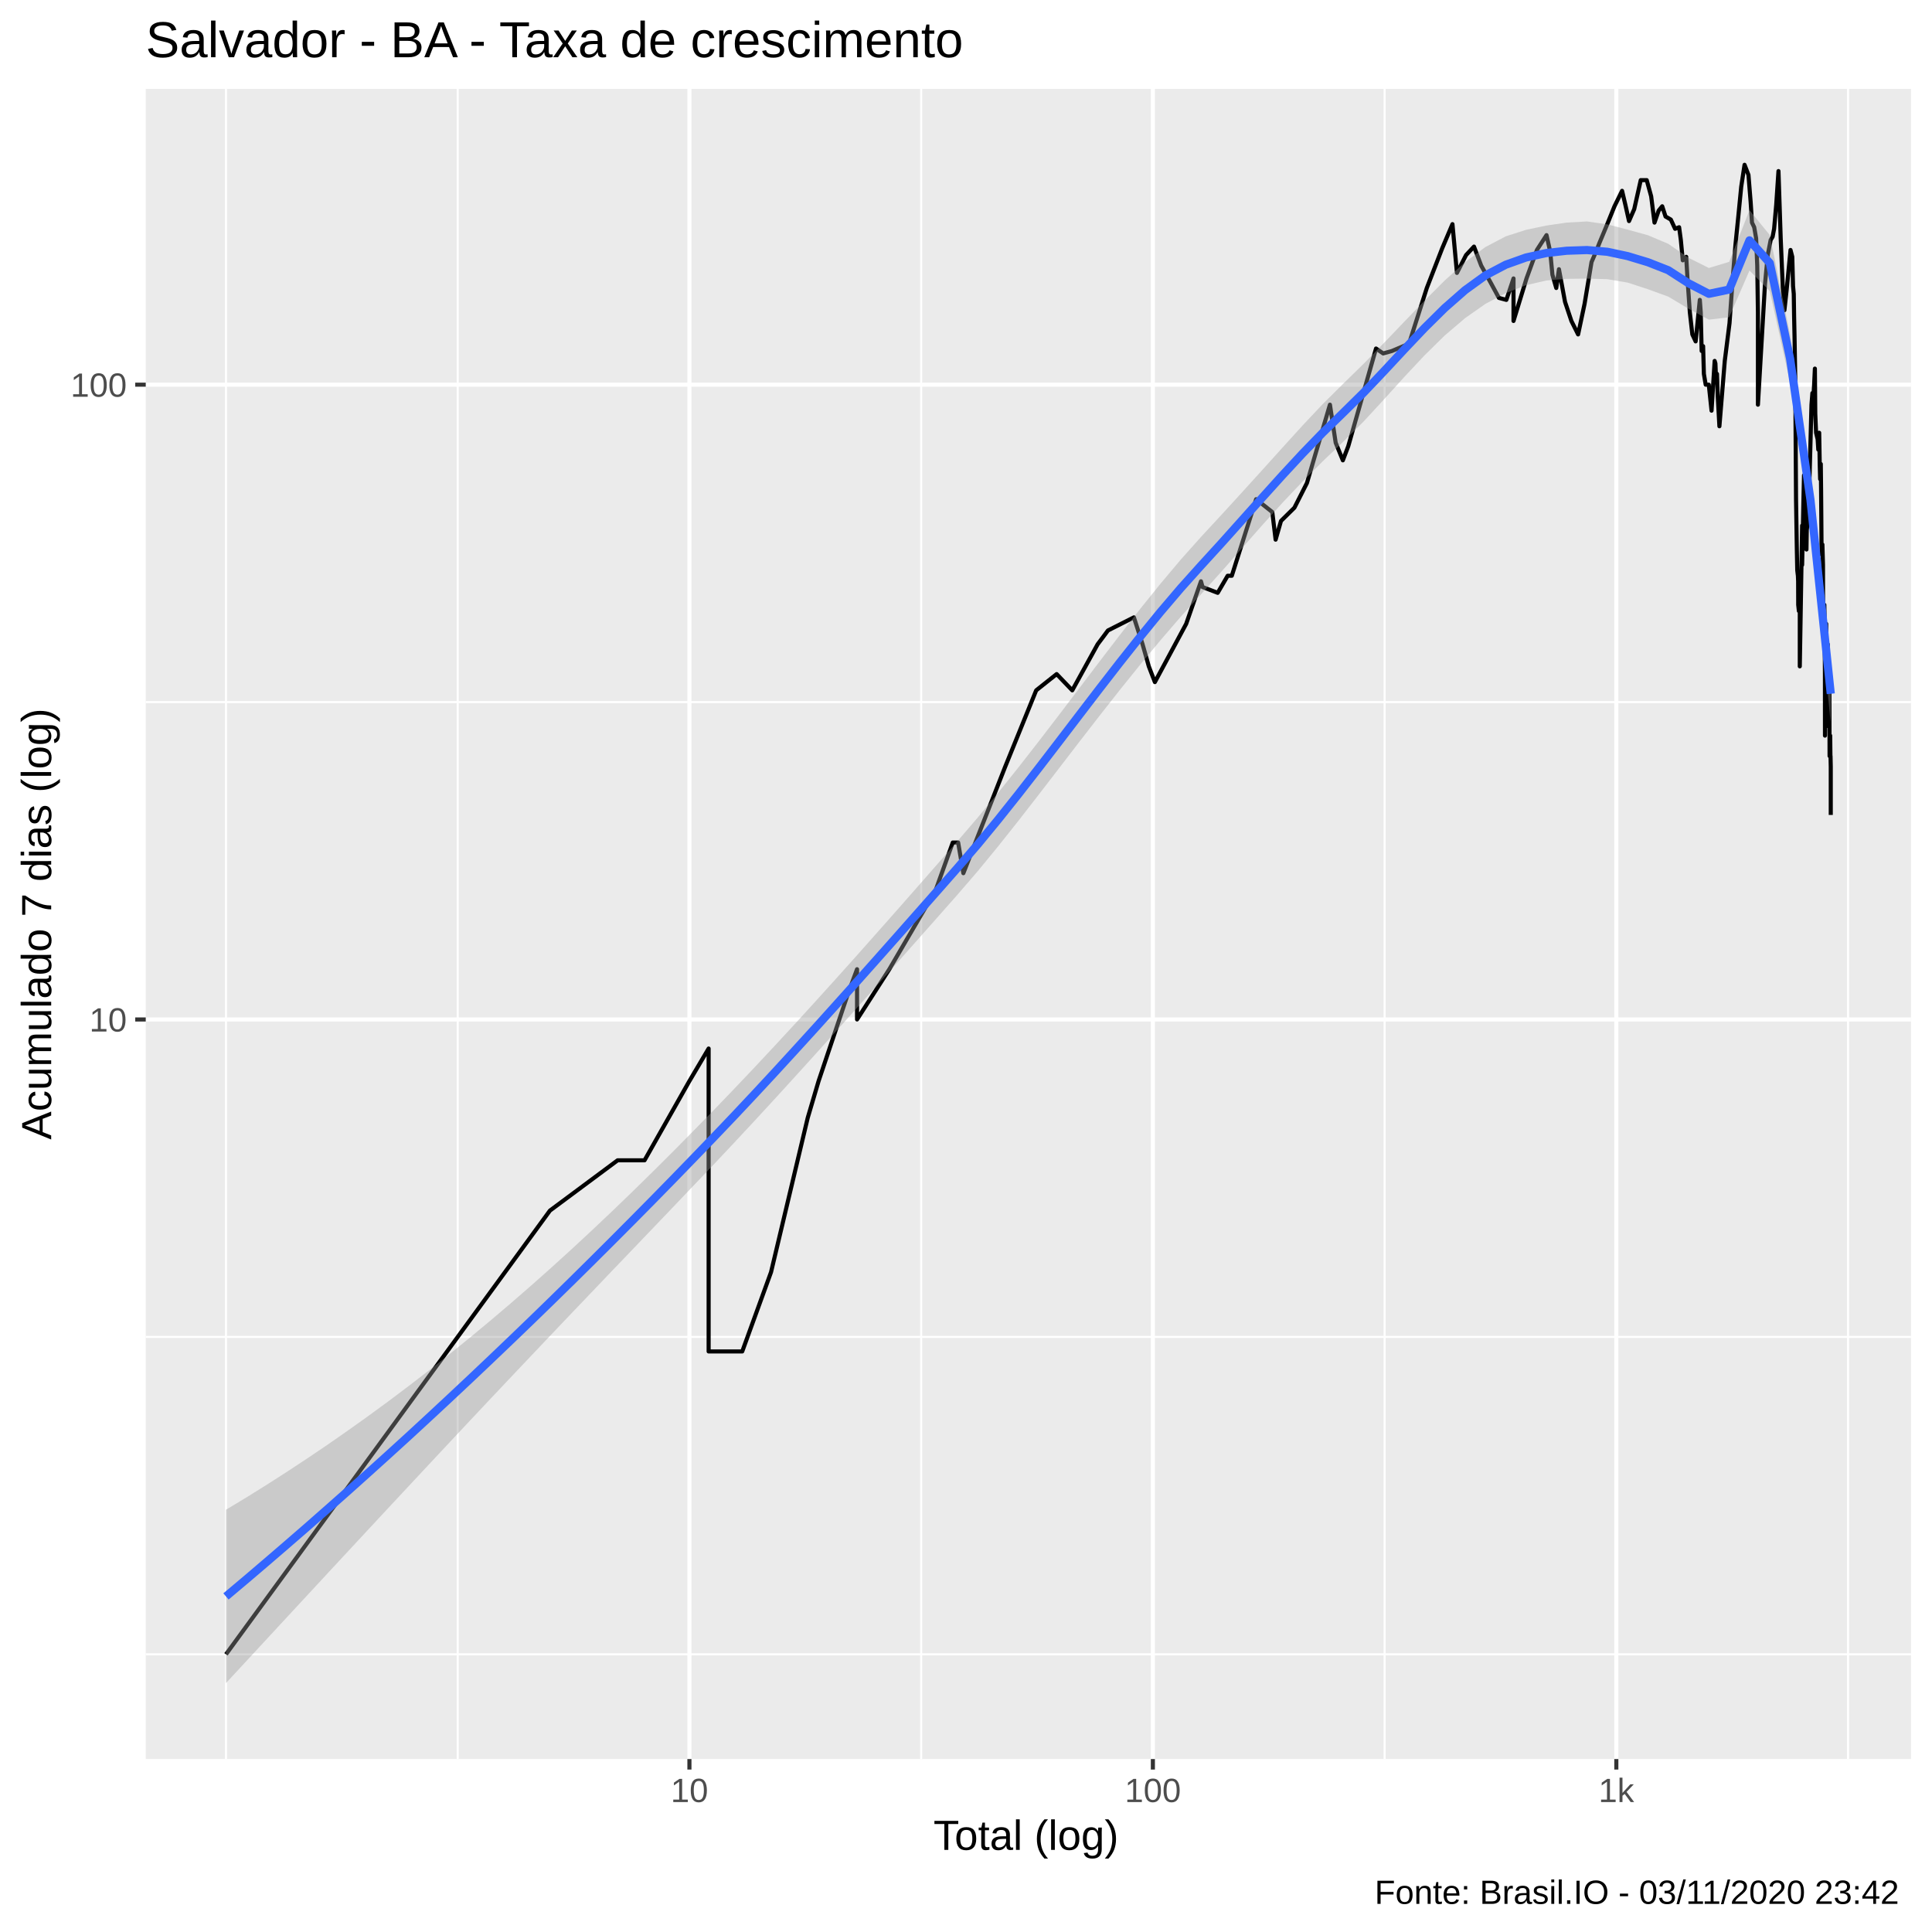
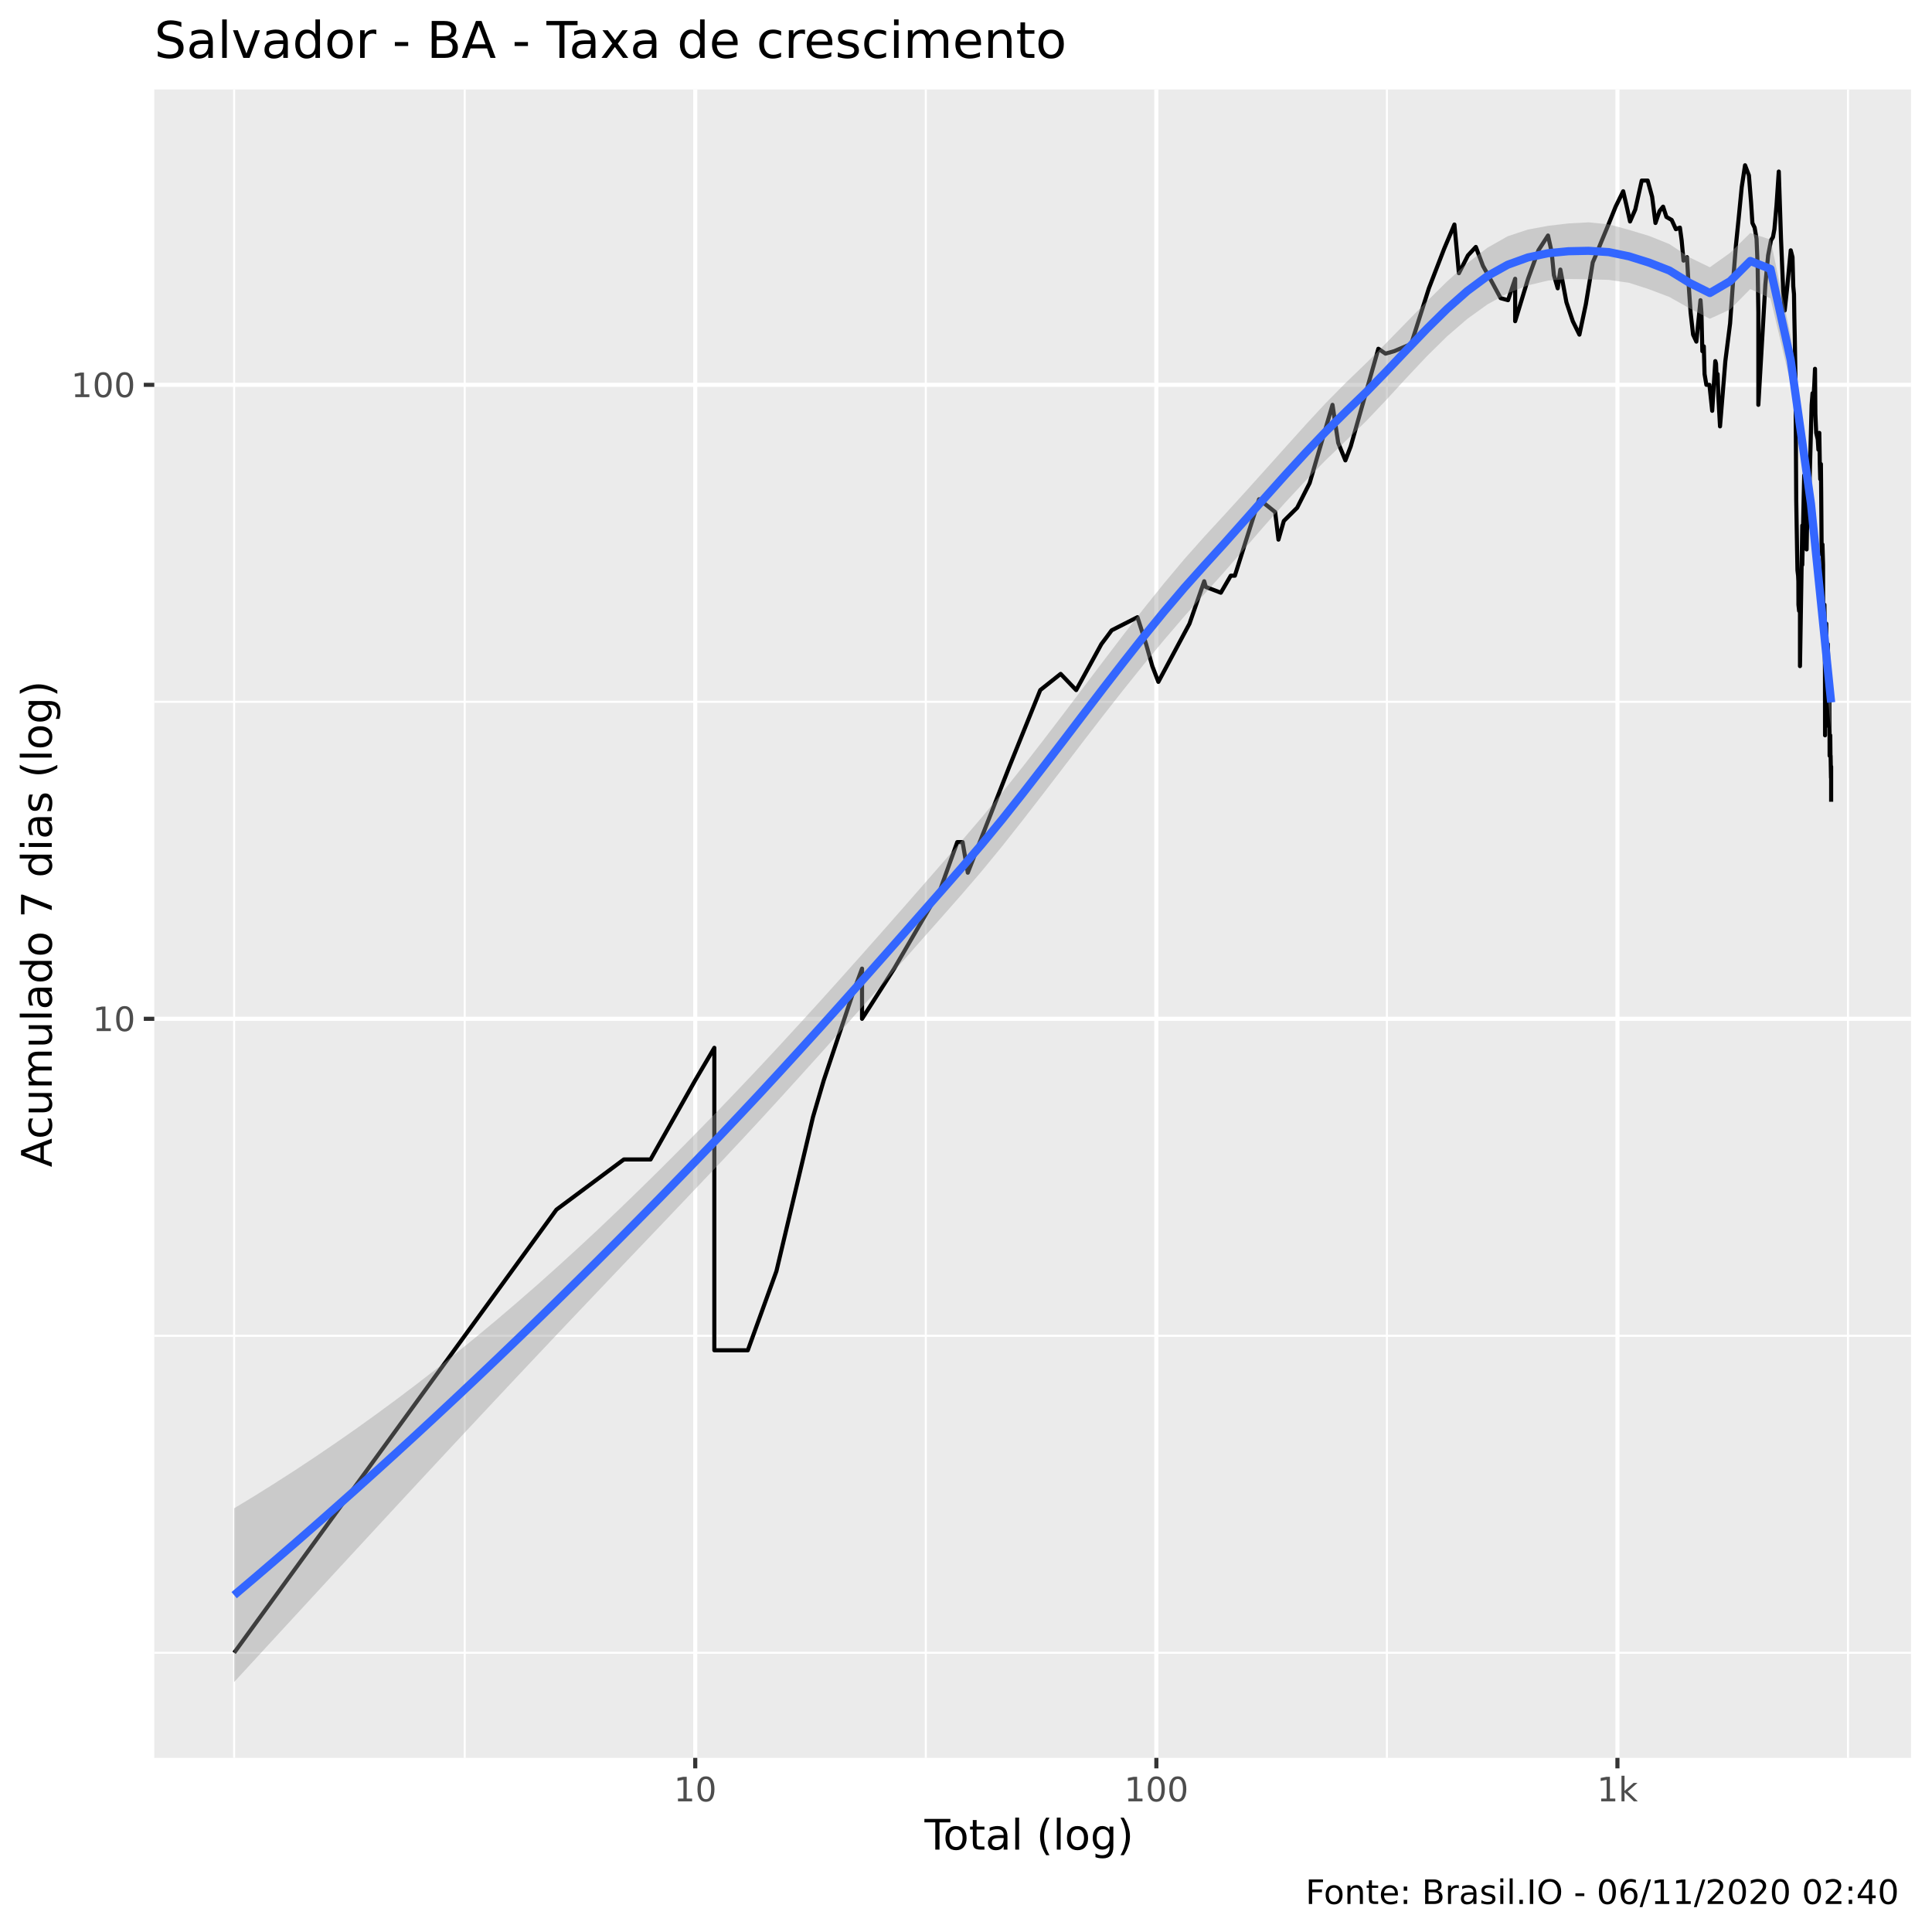
<svg xmlns="http://www.w3.org/2000/svg" viewBox="0 0 504.00 504.00">
  <defs>
    <style type="text/css">
    line, polyline, polygon, path, rect, circle {
      fill: none;
      stroke: #000000;
      stroke-linecap: round;
      stroke-linejoin: round;
      stroke-miterlimit: 10.00;
    }
  </style>
  </defs>
  <rect width="100%" height="100%" style="stroke: none; fill: #FFFFFF;" />
-   <rect x="-0" y="0.00" width="504.00" height="504.00" style="stroke-width: 1.07; stroke: #FFFFFF; fill: #FFFFFF;" />
+   <rect x="0" y="0.00" width="504.00" height="504.00" style="stroke-width: 1.07; stroke: #FFFFFF; fill: #FFFFFF;" />
  <defs>
-     <clipPath id="cpMzguMDJ8NDk4LjUyfDQ1OC44OHwyMy4xOQ==">
-       <rect x="38.02" y="23.19" width="460.50" height="435.69" />
+     <clipPath id="cpNDAuMjV8NDk4LjUyfDQ1OC41N3wyMy4zMw==">
+       <rect x="40.25" y="23.33" width="458.27" height="435.24" />
    </clipPath>
  </defs>
-   <rect x="38.02" y="23.19" width="460.50" height="435.69" style="stroke-width: 1.07; stroke: none; fill: #EBEBEB;" clip-path="url(#cpMzguMDJ8NDk4LjUyfDQ1OC44OHwyMy4xOQ==)" />
-   <polyline points="38.02,431.56 498.52,431.56 " style="stroke-width: 0.53; stroke: #FFFFFF; stroke-linecap: butt;" clip-path="url(#cpMzguMDJ8NDk4LjUyfDQ1OC44OHwyMy4xOQ==)" />
-   <polyline points="38.02,348.76 498.52,348.76 " style="stroke-width: 0.53; stroke: #FFFFFF; stroke-linecap: butt;" clip-path="url(#cpMzguMDJ8NDk4LjUyfDQ1OC44OHwyMy4xOQ==)" />
-   <polyline points="38.02,183.15 498.52,183.15 " style="stroke-width: 0.53; stroke: #FFFFFF; stroke-linecap: butt;" clip-path="url(#cpMzguMDJ8NDk4LjUyfDQ1OC44OHwyMy4xOQ==)" />
-   <polyline points="58.95,458.88 58.95,23.19 " style="stroke-width: 0.53; stroke: #FFFFFF; stroke-linecap: butt;" clip-path="url(#cpMzguMDJ8NDk4LjUyfDQ1OC44OHwyMy4xOQ==)" />
-   <polyline points="119.40,458.88 119.40,23.19 " style="stroke-width: 0.53; stroke: #FFFFFF; stroke-linecap: butt;" clip-path="url(#cpMzguMDJ8NDk4LjUyfDQ1OC44OHwyMy4xOQ==)" />
-   <polyline points="240.30,458.88 240.30,23.19 " style="stroke-width: 0.53; stroke: #FFFFFF; stroke-linecap: butt;" clip-path="url(#cpMzguMDJ8NDk4LjUyfDQ1OC44OHwyMy4xOQ==)" />
-   <polyline points="361.20,458.88 361.20,23.19 " style="stroke-width: 0.53; stroke: #FFFFFF; stroke-linecap: butt;" clip-path="url(#cpMzguMDJ8NDk4LjUyfDQ1OC44OHwyMy4xOQ==)" />
-   <polyline points="482.10,458.88 482.10,23.19 " style="stroke-width: 0.53; stroke: #FFFFFF; stroke-linecap: butt;" clip-path="url(#cpMzguMDJ8NDk4LjUyfDQ1OC44OHwyMy4xOQ==)" />
-   <polyline points="38.02,265.95 498.52,265.95 " style="stroke-width: 1.07; stroke: #FFFFFF; stroke-linecap: butt;" clip-path="url(#cpMzguMDJ8NDk4LjUyfDQ1OC44OHwyMy4xOQ==)" />
-   <polyline points="38.02,100.35 498.52,100.35 " style="stroke-width: 1.07; stroke: #FFFFFF; stroke-linecap: butt;" clip-path="url(#cpMzguMDJ8NDk4LjUyfDQ1OC44OHwyMy4xOQ==)" />
-   <polyline points="179.85,458.88 179.85,23.19 " style="stroke-width: 1.07; stroke: #FFFFFF; stroke-linecap: butt;" clip-path="url(#cpMzguMDJ8NDk4LjUyfDQ1OC44OHwyMy4xOQ==)" />
-   <polyline points="300.75,458.88 300.75,23.19 " style="stroke-width: 1.07; stroke: #FFFFFF; stroke-linecap: butt;" clip-path="url(#cpMzguMDJ8NDk4LjUyfDQ1OC44OHwyMy4xOQ==)" />
-   <polyline points="421.65,458.88 421.65,23.19 " style="stroke-width: 1.07; stroke: #FFFFFF; stroke-linecap: butt;" clip-path="url(#cpMzguMDJ8NDk4LjUyfDQ1OC44OHwyMy4xOQ==)" />
-   <polyline points="58.95,431.56 95.35,381.71 95.35,381.71 95.35,381.71 116.64,352.55 143.46,315.81 143.46,315.81 161.12,302.69 168.14,302.69 179.85,282.00 184.86,273.53 184.86,282.00 184.86,302.69 184.86,302.69 184.86,331.86 184.86,352.55 193.63,352.55 201.14,331.86 210.71,291.61 210.71,291.61 213.55,282.00 221.25,259.10 223.58,252.84 223.58,265.95 232.00,252.84 244.11,232.15 248.55,219.79 249.95,219.79 251.31,227.79 262.21,200.05 270.31,180.09 275.65,175.85 279.72,180.09 286.34,168.07 287.71,166.25 289.03,164.47 295.80,161.05 298.06,168.07 299.69,173.83 301.27,177.94 309.44,162.74 313.30,151.65 313.71,153.14 317.66,154.65 320.26,150.20 321.34,150.20 327.68,130.23 331.90,133.58 332.77,140.78 334.17,135.90 337.67,132.45 340.94,126.00 346.94,105.57 348.44,115.50 350.31,120.09 351.72,116.40 358.96,90.92 360.83,92.20 363.12,91.56 367.57,89.67 372.21,75.13 376.23,64.77 378.90,58.47 380.07,71.19 382.45,66.54 384.52,64.33 386.40,69.29 388.81,73.62 391.02,77.71 392.96,78.23 394.83,72.64 394.83,83.73 398.22,72.64 400.93,65.21 403.44,61.34 404.40,65.65 404.98,71.67 405.98,75.13 406.68,70.23 408.27,78.76 409.93,83.73 411.68,87.24 413.36,79.30 415.18,68.37 416.35,65.65 417.21,63.46 419.12,58.88 421.17,53.81 423.15,49.78 424.01,53.43 424.96,57.67 426.32,54.56 428.02,46.99 429.58,46.99 430.74,51.22 431.61,58.07 432.69,54.95 433.62,53.81 434.49,56.49 435.87,57.28 436.98,59.69 438.03,59.28 438.48,62.61 438.98,67.91 439.88,67.00 440.21,72.64 440.83,81.48 441.48,87.24 442.34,89.06 443.43,78.23 443.67,81.48 443.91,91.56 444.29,90.30 444.49,97.53 444.96,100.35 445.77,100.35 446.49,107.13 447.30,94.15 447.50,94.81 447.66,98.92 447.91,97.53 448.10,103.28 448.54,111.20 449.94,94.15 451.18,84.30 451.98,73.13 452.72,63.90 453.47,56.49 454.23,48.72 455.10,42.99 456.12,45.63 456.69,52.69 457.04,58.07 457.62,59.28 458.12,62.18 458.41,69.29 458.59,81.48 458.59,105.57 460.43,74.12 461.15,66.54 461.91,62.61 462.42,61.76 462.81,59.69 463.36,53.43 463.95,44.63 464.53,62.18 464.83,69.29 465.18,77.18 465.50,80.93 466.08,75.64 467.09,65.21 467.55,67.00 467.75,74.62 467.94,76.66 468.03,82.59 468.14,87.84 468.33,98.92 468.53,130.23 468.74,143.35 468.85,148.78 469.02,150.20 469.08,151.65 469.10,157.78 469.27,159.39 469.51,156.20 469.51,173.83 470.12,137.09 470.12,147.38 470.49,129.15 470.61,123.97 470.68,129.15 470.84,132.45 471.07,121.04 471.25,143.35 471.33,138.30 471.76,134.73 472.10,122.98 472.56,105.57 472.80,102.54 472.94,105.57 473.25,100.35 473.45,96.16 473.55,107.93 473.76,112.89 474.17,114.62 474.34,117.30 474.57,112.89 474.71,121.04 474.82,124.98 474.99,121.04 475.07,128.09 475.20,144.67 475.41,142.05 475.56,147.38 475.58,156.20 475.62,162.74 475.80,161.05 475.92,157.78 475.99,162.74 476.07,175.85 476.08,191.90 476.27,171.86 476.40,162.74 476.45,175.85 476.47,186.94 476.58,182.30 476.60,189.38 476.80,168.07 476.93,173.83 477.02,177.94 477.06,180.09 477.13,173.83 477.21,177.94 477.23,177.94 477.28,197.23 477.44,191.90 477.50,197.23 477.53,197.23 477.59,200.05 477.59,212.59 " style="stroke-width: 1.07; stroke-linecap: butt;" clip-path="url(#cpMzguMDJ8NDk4LjUyfDQ1OC44OHwyMy4xOQ==)" />
-   <polygon points="58.95,393.85 64.25,390.65 69.55,387.35 74.85,383.95 80.15,380.46 85.45,376.88 90.75,373.19 96.05,369.41 101.35,365.53 106.65,361.54 111.95,357.46 117.24,353.27 122.54,348.98 127.84,344.58 133.14,340.08 138.44,335.47 143.74,330.76 149.04,325.95 154.34,321.03 159.64,316.02 164.94,310.91 170.24,305.71 175.54,300.44 180.83,295.08 186.13,289.66 191.43,284.15 196.73,278.56 202.03,272.89 207.33,267.16 212.63,261.35 217.93,255.49 223.23,249.58 228.53,243.61 233.83,237.62 239.13,231.59 244.43,225.54 249.72,219.50 255.02,213.32 260.32,206.89 265.62,200.26 270.92,193.47 276.22,186.56 281.52,179.58 286.82,172.59 292.12,165.67 297.42,158.87 302.72,152.29 308.02,145.99 313.31,140.06 318.61,134.33 323.91,128.54 329.21,122.70 334.51,116.82 339.81,110.99 345.11,105.36 350.41,100.10 355.71,94.92 361.01,89.49 366.31,83.95 371.61,78.44 376.90,73.16 382.20,68.39 387.50,64.44 392.80,61.66 398.10,59.95 403.40,58.84 408.70,58.07 414.00,57.77 419.30,58.53 424.60,59.90 429.90,61.37 435.20,63.60 440.49,67.25 445.79,69.91 451.09,68.31 456.39,54.82 461.69,61.33 466.99,87.35 472.29,125.61 477.59,173.12 477.59,188.83 472.29,135.06 466.99,99.85 461.69,75.94 456.39,70.58 451.09,82.76 445.79,83.39 440.49,80.54 435.20,77.38 429.90,75.45 424.60,73.72 419.30,72.83 414.00,72.68 408.70,72.74 403.40,73.17 398.10,74.40 392.80,76.46 387.50,79.27 382.20,82.99 376.90,87.51 371.61,92.71 366.31,98.37 361.01,104.23 355.71,109.97 350.41,115.24 345.11,120.29 339.81,125.61 334.51,131.21 329.21,137.08 323.91,143.11 318.61,149.15 313.31,155.02 308.02,160.89 302.72,167.04 297.42,173.42 292.12,180.00 286.82,186.74 281.52,193.58 276.22,200.48 270.92,207.37 265.62,214.19 260.32,220.86 255.02,227.31 249.72,233.46 244.43,239.45 239.13,245.43 233.83,251.40 228.53,257.35 223.23,263.29 217.93,269.21 212.63,275.10 207.33,280.95 202.03,286.76 196.73,292.51 191.43,298.20 186.13,303.83 180.83,309.39 175.54,314.94 170.24,320.48 164.94,326.02 159.64,331.55 154.34,337.10 149.04,342.65 143.74,348.22 138.44,353.81 133.14,359.41 127.84,365.02 122.54,370.66 117.24,376.31 111.95,381.97 106.65,387.65 101.35,393.33 96.05,399.03 90.75,404.74 85.45,410.45 80.15,416.17 74.85,421.89 69.55,427.62 64.25,433.35 58.95,439.07 " style="stroke-width: 0.00; stroke: none; fill: #999999; fill-opacity: 0.40;" clip-path="url(#cpMzguMDJ8NDk4LjUyfDQ1OC44OHwyMy4xOQ==)" />
-   <polyline points="58.95,393.85 64.25,390.65 69.55,387.35 74.85,383.95 80.15,380.46 85.45,376.88 90.75,373.19 96.05,369.41 101.35,365.53 106.65,361.54 111.95,357.46 117.24,353.27 122.54,348.98 127.84,344.58 133.14,340.08 138.44,335.47 143.74,330.76 149.04,325.95 154.34,321.03 159.64,316.02 164.94,310.91 170.24,305.71 175.54,300.44 180.83,295.08 186.13,289.66 191.43,284.15 196.73,278.56 202.03,272.89 207.33,267.16 212.63,261.35 217.93,255.49 223.23,249.58 228.53,243.61 233.83,237.62 239.13,231.59 244.43,225.54 249.72,219.50 255.02,213.32 260.32,206.89 265.62,200.26 270.92,193.47 276.22,186.56 281.52,179.58 286.82,172.59 292.12,165.67 297.42,158.87 302.72,152.29 308.02,145.99 313.31,140.06 318.61,134.33 323.91,128.54 329.21,122.70 334.51,116.82 339.81,110.99 345.11,105.36 350.41,100.10 355.71,94.92 361.01,89.49 366.31,83.95 371.61,78.44 376.90,73.16 382.20,68.39 387.50,64.44 392.80,61.66 398.10,59.95 403.40,58.84 408.70,58.07 414.00,57.77 419.30,58.53 424.60,59.90 429.90,61.37 435.20,63.60 440.49,67.25 445.79,69.91 451.09,68.31 456.39,54.82 461.69,61.33 466.99,87.35 472.29,125.61 477.59,173.12 " style="stroke-width: 2.13; stroke: none;" clip-path="url(#cpMzguMDJ8NDk4LjUyfDQ1OC44OHwyMy4xOQ==)" />
-   <polyline points="477.59,188.83 472.29,135.06 466.99,99.85 461.69,75.94 456.39,70.58 451.09,82.76 445.79,83.39 440.49,80.54 435.20,77.38 429.90,75.45 424.60,73.72 419.30,72.83 414.00,72.68 408.70,72.74 403.40,73.17 398.10,74.40 392.80,76.46 387.50,79.27 382.20,82.99 376.90,87.51 371.61,92.71 366.31,98.37 361.01,104.23 355.71,109.97 350.41,115.24 345.11,120.29 339.81,125.61 334.51,131.21 329.21,137.08 323.91,143.11 318.61,149.15 313.31,155.02 308.02,160.89 302.72,167.04 297.42,173.42 292.12,180.00 286.82,186.74 281.52,193.58 276.22,200.48 270.92,207.37 265.62,214.19 260.32,220.86 255.02,227.31 249.72,233.46 244.43,239.45 239.13,245.43 233.83,251.40 228.53,257.35 223.23,263.29 217.93,269.21 212.63,275.10 207.33,280.95 202.03,286.76 196.73,292.51 191.43,298.20 186.13,303.83 180.83,309.39 175.54,314.94 170.24,320.48 164.94,326.02 159.64,331.55 154.34,337.10 149.04,342.65 143.74,348.22 138.44,353.81 133.14,359.41 127.84,365.02 122.54,370.66 117.24,376.31 111.95,381.97 106.65,387.65 101.35,393.33 96.05,399.03 90.75,404.74 85.45,410.45 80.15,416.17 74.85,421.89 69.55,427.62 64.25,433.35 58.95,439.07 " style="stroke-width: 2.13; stroke: none;" clip-path="url(#cpMzguMDJ8NDk4LjUyfDQ1OC44OHwyMy4xOQ==)" />
-   <polyline points="58.95,416.46 64.25,412.00 69.55,407.48 74.85,402.92 80.15,398.32 85.45,393.66 90.75,388.97 96.05,384.22 101.35,379.43 106.65,374.60 111.95,369.71 117.24,364.79 122.54,359.82 127.84,354.80 133.14,349.74 138.44,344.64 143.74,339.49 149.04,334.30 154.34,329.06 159.64,323.78 164.94,318.46 170.24,313.10 175.54,307.69 180.83,302.24 186.13,296.74 191.43,291.18 196.73,285.54 202.03,279.83 207.33,274.05 212.63,268.23 217.93,262.35 223.23,256.43 228.53,250.48 233.83,244.51 239.13,238.51 244.43,232.50 249.72,226.48 255.02,220.32 260.32,213.88 265.62,207.23 270.92,200.42 276.22,193.52 281.52,186.58 286.82,179.66 292.12,172.83 297.42,166.15 302.72,159.66 308.02,153.44 313.31,147.54 318.61,141.74 323.91,135.82 329.21,129.89 334.51,124.02 339.81,118.30 345.11,112.82 350.41,107.67 355.71,102.44 361.01,96.86 366.31,91.16 371.61,85.57 376.90,80.34 382.20,75.69 387.50,71.85 392.80,69.06 398.10,67.17 403.40,66.01 408.70,65.41 414.00,65.23 419.30,65.68 424.60,66.81 429.90,68.41 435.20,70.49 440.49,73.90 445.79,76.65 451.09,75.54 456.39,62.70 461.69,68.63 466.99,93.60 472.29,130.34 477.59,180.98 " style="stroke-width: 2.13; stroke: #3366FF; stroke-linecap: butt;" clip-path="url(#cpMzguMDJ8NDk4LjUyfDQ1OC44OHwyMy4xOQ==)" />
+   <rect x="40.25" y="23.33" width="458.27" height="435.24" style="stroke-width: 1.07; stroke: none; fill: #EBEBEB;" clip-path="url(#cpNDAuMjV8NDk4LjUyfDQ1OC41N3wyMy4zMw==)" />
+   <polyline points="40.25,431.16 498.52,431.16 " style="stroke-width: 0.53; stroke: #FFFFFF; stroke-linecap: butt;" clip-path="url(#cpNDAuMjV8NDk4LjUyfDQ1OC41N3wyMy4zMw==)" />
+   <polyline points="40.25,348.47 498.52,348.47 " style="stroke-width: 0.53; stroke: #FFFFFF; stroke-linecap: butt;" clip-path="url(#cpNDAuMjV8NDk4LjUyfDQ1OC41N3wyMy4zMw==)" />
+   <polyline points="40.25,183.08 498.52,183.08 " style="stroke-width: 0.53; stroke: #FFFFFF; stroke-linecap: butt;" clip-path="url(#cpNDAuMjV8NDk4LjUyfDQ1OC41N3wyMy4zMw==)" />
+   <polyline points="61.08,458.57 61.08,23.33 " style="stroke-width: 0.53; stroke: #FFFFFF; stroke-linecap: butt;" clip-path="url(#cpNDAuMjV8NDk4LjUyfDQ1OC41N3wyMy4zMw==)" />
+   <polyline points="121.23,458.57 121.23,23.33 " style="stroke-width: 0.53; stroke: #FFFFFF; stroke-linecap: butt;" clip-path="url(#cpNDAuMjV8NDk4LjUyfDQ1OC41N3wyMy4zMw==)" />
+   <polyline points="241.51,458.57 241.51,23.33 " style="stroke-width: 0.53; stroke: #FFFFFF; stroke-linecap: butt;" clip-path="url(#cpNDAuMjV8NDk4LjUyfDQ1OC41N3wyMy4zMw==)" />
+   <polyline points="361.80,458.57 361.80,23.33 " style="stroke-width: 0.53; stroke: #FFFFFF; stroke-linecap: butt;" clip-path="url(#cpNDAuMjV8NDk4LjUyfDQ1OC41N3wyMy4zMw==)" />
+   <polyline points="482.09,458.57 482.09,23.33 " style="stroke-width: 0.53; stroke: #FFFFFF; stroke-linecap: butt;" clip-path="url(#cpNDAuMjV8NDk4LjUyfDQ1OC41N3wyMy4zMw==)" />
+   <polyline points="40.25,265.78 498.52,265.78 " style="stroke-width: 1.07; stroke: #FFFFFF; stroke-linecap: butt;" clip-path="url(#cpNDAuMjV8NDk4LjUyfDQ1OC41N3wyMy4zMw==)" />
+   <polyline points="40.25,100.39 498.52,100.39 " style="stroke-width: 1.07; stroke: #FFFFFF; stroke-linecap: butt;" clip-path="url(#cpNDAuMjV8NDk4LjUyfDQ1OC41N3wyMy4zMw==)" />
+   <polyline points="181.37,458.57 181.37,23.33 " style="stroke-width: 1.07; stroke: #FFFFFF; stroke-linecap: butt;" clip-path="url(#cpNDAuMjV8NDk4LjUyfDQ1OC41N3wyMy4zMw==)" />
+   <polyline points="301.66,458.57 301.66,23.33 " style="stroke-width: 1.07; stroke: #FFFFFF; stroke-linecap: butt;" clip-path="url(#cpNDAuMjV8NDk4LjUyfDQ1OC41N3wyMy4zMw==)" />
+   <polyline points="421.94,458.57 421.94,23.33 " style="stroke-width: 1.07; stroke: #FFFFFF; stroke-linecap: butt;" clip-path="url(#cpNDAuMjV8NDk4LjUyfDQ1OC41N3wyMy4zMw==)" />
+   <polyline points="61.08,431.16 97.29,381.38 97.29,381.38 97.29,381.38 118.48,352.25 145.16,315.56 145.16,315.56 162.74,302.47 169.71,302.47 181.37,281.80 186.35,273.34 186.35,281.80 186.35,302.47 186.35,302.47 186.35,331.59 186.35,352.25 195.08,352.25 202.55,331.59 212.08,291.40 212.08,291.40 214.90,281.80 222.56,258.93 224.88,252.68 224.88,265.78 233.26,252.68 245.30,232.02 249.72,219.68 251.11,219.68 252.47,227.66 263.32,199.96 271.37,180.02 276.69,175.80 280.74,180.02 287.32,168.02 288.68,166.21 290.00,164.43 296.73,161.01 298.98,168.02 300.60,173.77 302.18,177.88 310.30,162.70 314.14,151.63 314.55,153.11 318.48,154.62 321.07,150.18 322.14,150.18 328.45,130.24 332.65,133.58 333.51,140.77 334.91,135.90 338.39,132.45 341.65,126.01 347.61,105.61 349.10,115.53 350.97,120.10 352.37,116.42 359.57,90.98 361.43,92.25 363.71,91.61 368.14,89.73 372.75,75.21 376.75,64.86 379.41,58.57 380.58,71.27 382.94,66.63 385.00,64.42 386.87,69.38 389.27,73.70 391.47,77.78 393.40,78.31 395.26,72.72 395.26,83.79 398.63,72.72 401.33,65.30 403.83,61.44 404.78,65.74 405.36,71.75 406.36,75.21 407.05,70.32 408.63,78.84 410.29,83.79 412.02,87.30 413.70,79.37 415.50,68.45 416.67,65.74 417.53,63.56 419.43,58.98 421.47,53.91 423.44,49.89 424.29,53.54 425.23,57.78 426.59,54.67 428.28,47.10 429.83,47.10 430.99,51.33 431.86,58.17 432.93,55.05 433.85,53.91 434.72,56.60 436.09,57.38 437.19,59.79 438.24,59.38 438.69,62.70 439.18,67.99 440.08,67.08 440.41,72.72 441.03,81.55 441.68,87.30 442.53,89.12 443.61,78.31 443.85,81.55 444.09,91.61 444.47,90.35 444.67,97.58 445.14,100.39 445.94,100.39 446.66,107.17 447.47,94.20 447.66,94.86 447.82,98.97 448.07,97.58 448.26,103.32 448.70,111.23 450.09,94.20 451.33,84.37 452.12,73.21 452.85,63.99 453.60,56.60 454.36,48.83 455.23,43.11 456.24,45.75 456.80,52.79 457.15,58.17 457.73,59.38 458.23,62.28 458.52,69.38 458.70,81.55 458.70,105.61 460.53,74.20 461.25,66.63 462.00,62.70 462.51,61.86 462.89,59.79 463.44,53.54 464.03,44.75 464.61,62.28 464.91,69.38 465.25,77.26 465.57,81.00 466.15,75.71 467.15,65.30 467.61,67.08 467.81,74.70 468.00,76.74 468.09,82.66 468.20,87.90 468.39,98.97 468.58,130.24 468.80,143.33 468.90,148.76 469.07,150.18 469.14,151.63 469.16,157.75 469.33,159.36 469.56,156.17 469.56,173.77 470.16,137.08 470.16,147.36 470.54,129.16 470.66,123.99 470.72,129.16 470.89,132.45 471.11,121.06 471.29,143.33 471.38,138.29 471.80,134.73 472.14,123.00 472.60,105.61 472.84,102.58 472.97,105.61 473.29,100.39 473.48,96.21 473.58,107.96 473.79,112.92 474.20,114.65 474.37,117.32 474.60,112.92 474.73,121.06 474.85,124.99 475.02,121.06 475.09,128.09 475.22,144.65 475.43,142.04 475.58,147.36 475.60,156.17 475.64,162.70 475.82,161.01 475.94,157.75 476.01,162.70 476.08,175.80 476.10,191.82 476.29,171.81 476.42,162.70 476.47,175.80 476.49,186.87 476.60,182.23 476.62,189.30 476.82,168.02 476.95,173.77 477.04,177.88 477.08,180.02 477.15,173.77 477.22,177.88 477.24,177.88 477.29,197.15 477.46,191.82 477.51,197.15 477.55,197.15 477.60,199.96 477.65,202.90 477.69,199.96 477.69,209.15 " style="stroke-width: 1.07; stroke-linecap: butt;" clip-path="url(#cpNDAuMjV8NDk4LjUyfDQ1OC41N3wyMy4zMw==)" />
+   <polygon points="61.08,393.47 66.36,390.27 71.63,386.97 76.91,383.58 82.18,380.09 87.45,376.51 92.73,372.83 98.00,369.05 103.27,365.17 108.55,361.19 113.82,357.11 119.09,352.93 124.37,348.64 129.64,344.25 134.91,339.75 140.19,335.15 145.46,330.44 150.73,325.63 156.01,320.72 161.28,315.71 166.55,310.61 171.83,305.42 177.10,300.14 182.37,294.80 187.65,289.38 192.92,283.87 198.20,278.29 203.47,272.63 208.74,266.89 214.02,261.10 219.29,255.24 224.56,249.33 229.84,243.38 235.11,237.39 240.38,231.37 245.66,225.33 250.93,219.29 256.20,213.12 261.48,206.70 266.75,200.08 272.02,193.29 277.30,186.38 282.57,179.41 287.84,172.44 293.12,165.52 298.39,158.73 303.67,152.16 308.94,145.87 314.21,139.95 319.49,134.22 324.76,128.43 330.03,122.58 335.31,116.69 340.58,110.83 345.85,105.14 351.13,99.80 356.40,94.72 361.67,89.43 366.95,84.02 372.22,78.63 377.49,73.43 382.77,68.66 388.04,64.62 393.31,61.63 398.59,59.88 403.86,58.91 409.13,58.29 414.41,58.00 419.68,58.53 424.96,59.96 430.23,61.56 435.50,63.67 440.78,67.17 446.05,69.72 451.32,65.97 456.60,60.77 461.87,62.50 467.14,87.65 472.42,126.65 477.69,175.52 477.69,190.95 472.42,136.07 467.14,100.16 461.87,77.85 456.60,75.40 451.32,80.74 446.05,83.16 440.78,80.45 435.50,77.48 430.23,75.47 424.96,73.77 419.68,73.01 414.41,72.86 409.13,72.78 403.86,73.19 398.59,74.44 393.31,76.50 388.04,79.40 382.77,83.19 377.49,87.75 372.22,92.94 366.95,98.54 361.67,104.29 356.40,109.85 351.13,114.95 345.85,120.03 340.58,125.40 335.31,131.06 330.03,136.96 324.76,143.02 319.49,149.07 314.21,154.94 308.94,160.80 303.67,166.94 298.39,173.31 293.12,179.88 287.84,186.61 282.57,193.44 277.30,200.34 272.02,207.22 266.75,214.03 261.48,220.70 256.20,227.14 250.93,233.28 245.66,239.26 240.38,245.23 235.11,251.20 229.84,257.15 224.56,263.08 219.29,268.99 214.02,274.87 208.74,280.72 203.47,286.52 198.20,292.27 192.92,297.96 187.65,303.57 182.37,309.13 177.10,314.68 171.83,320.22 166.55,325.75 161.28,331.28 156.01,336.82 150.73,342.38 145.46,347.94 140.19,353.52 134.91,359.12 129.64,364.74 124.37,370.37 119.09,376.02 113.82,381.68 108.55,387.35 103.27,393.04 98.00,398.74 92.73,404.45 87.45,410.16 82.18,415.88 76.91,421.60 71.63,427.33 66.36,433.06 61.08,438.79 " style="stroke-width: 0.00; stroke: none; fill: #999999; fill-opacity: 0.40;" clip-path="url(#cpNDAuMjV8NDk4LjUyfDQ1OC41N3wyMy4zMw==)" />
+   <polyline points="61.08,393.47 66.36,390.27 71.63,386.97 76.91,383.58 82.18,380.09 87.45,376.51 92.73,372.83 98.00,369.05 103.27,365.17 108.55,361.19 113.82,357.11 119.09,352.93 124.37,348.64 129.64,344.25 134.91,339.75 140.19,335.15 145.46,330.44 150.73,325.63 156.01,320.72 161.28,315.71 166.55,310.61 171.83,305.42 177.10,300.14 182.37,294.80 187.65,289.38 192.92,283.87 198.20,278.29 203.47,272.63 208.74,266.89 214.02,261.10 219.29,255.24 224.56,249.33 229.84,243.38 235.11,237.39 240.38,231.37 245.66,225.33 250.93,219.29 256.20,213.12 261.48,206.70 266.75,200.08 272.02,193.29 277.30,186.38 282.57,179.41 287.84,172.44 293.12,165.52 298.39,158.73 303.67,152.16 308.94,145.87 314.21,139.95 319.49,134.22 324.76,128.43 330.03,122.58 335.31,116.69 340.58,110.83 345.85,105.14 351.13,99.80 356.40,94.72 361.67,89.43 366.95,84.02 372.22,78.63 377.49,73.43 382.77,68.66 388.04,64.62 393.31,61.63 398.59,59.88 403.86,58.91 409.13,58.29 414.41,58.00 419.68,58.53 424.96,59.96 430.23,61.56 435.50,63.67 440.78,67.17 446.05,69.72 451.32,65.97 456.60,60.77 461.87,62.50 467.14,87.65 472.42,126.65 477.69,175.52 " style="stroke-width: 2.13; stroke: none;" clip-path="url(#cpNDAuMjV8NDk4LjUyfDQ1OC41N3wyMy4zMw==)" />
+   <polyline points="477.69,190.95 472.42,136.07 467.14,100.16 461.87,77.85 456.60,75.40 451.32,80.74 446.05,83.16 440.78,80.45 435.50,77.48 430.23,75.47 424.96,73.77 419.68,73.01 414.41,72.86 409.13,72.78 403.86,73.19 398.59,74.44 393.31,76.50 388.04,79.40 382.77,83.19 377.49,87.75 372.22,92.94 366.95,98.54 361.67,104.29 356.40,109.85 351.13,114.95 345.85,120.03 340.58,125.40 335.31,131.06 330.03,136.96 324.76,143.02 319.49,149.07 314.21,154.94 308.94,160.80 303.67,166.94 298.39,173.31 293.12,179.88 287.84,186.61 282.57,193.44 277.30,200.34 272.02,207.22 266.75,214.03 261.48,220.70 256.20,227.14 250.93,233.28 245.66,239.26 240.38,245.23 235.11,251.20 229.84,257.15 224.56,263.08 219.29,268.99 214.02,274.87 208.74,280.72 203.47,286.52 198.20,292.27 192.92,297.96 187.65,303.57 182.37,309.13 177.10,314.68 171.83,320.22 166.55,325.75 161.28,331.28 156.01,336.82 150.73,342.38 145.46,347.94 140.19,353.52 134.91,359.12 129.64,364.74 124.37,370.37 119.09,376.02 113.82,381.68 108.55,387.35 103.27,393.04 98.00,398.74 92.73,404.45 87.45,410.16 82.18,415.88 76.91,421.60 71.63,427.33 66.36,433.06 61.08,438.79 " style="stroke-width: 2.13; stroke: none;" clip-path="url(#cpNDAuMjV8NDk4LjUyfDQ1OC41N3wyMy4zMw==)" />
+   <polyline points="61.08,416.13 66.36,411.66 71.63,407.15 76.91,402.59 82.18,397.98 87.45,393.33 92.73,388.64 98.00,383.89 103.27,379.11 108.55,374.27 113.82,369.39 119.09,364.47 124.37,359.50 129.64,354.49 134.91,349.43 140.19,344.33 145.46,339.19 150.73,334.00 156.01,328.77 161.28,323.50 166.55,318.18 171.83,312.82 177.10,307.41 182.37,301.97 187.65,296.48 192.92,290.91 198.20,285.28 203.47,279.57 208.74,273.81 214.02,267.99 219.29,262.12 224.56,256.21 229.84,250.26 235.11,244.29 240.38,238.30 245.66,232.30 250.93,226.29 256.20,220.13 261.48,213.70 266.75,207.05 272.02,200.25 277.30,193.36 282.57,186.43 287.84,179.52 293.12,172.70 298.39,166.02 303.67,159.55 308.94,153.34 314.21,147.45 319.49,141.64 324.76,135.72 330.03,129.77 335.31,123.87 340.58,118.12 345.85,112.59 351.13,107.37 356.40,102.29 361.67,96.86 366.95,91.28 372.22,85.78 377.49,80.59 382.77,75.92 388.04,72.01 393.31,69.07 398.59,67.16 403.86,66.05 409.13,65.54 414.41,65.43 419.68,65.77 424.96,66.87 430.23,68.52 435.50,70.57 440.78,73.81 446.05,76.44 451.32,73.36 456.60,68.08 461.87,70.17 467.14,93.91 472.42,131.36 477.69,183.24 " style="stroke-width: 2.13; stroke: #3366FF; stroke-linecap: butt;" clip-path="url(#cpNDAuMjV8NDk4LjUyfDQ1OC41N3wyMy4zMw==)" />
  <defs>
    <clipPath id="cpMC4wMHw1MDQuMDB8NTA0LjAwfDAuMDA=">
      <rect x="0.00" y="0.00" width="504.00" height="504.00" />
    </clipPath>
  </defs>
  <g clip-path="url(#cpMC4wMHw1MDQuMDB8NTA0LjAwfDAuMDA=)">
-     <text x="23.30" y="269.10" style="font-size: 8.80px; fill: #4D4D4D; font-family: Arial;" textLength="9.79px" lengthAdjust="spacingAndGlyphs">10</text>
+     <text x="24.13" y="268.98" style="font-size: 8.80px; fill: #4D4D4D; font-family: DejaVu Sans;" textLength="11.20px" lengthAdjust="spacingAndGlyphs">10</text>
  </g>
  <g clip-path="url(#cpMC4wMHw1MDQuMDB8NTA0LjAwfDAuMDA=)">
-     <text x="18.41" y="103.50" style="font-size: 8.80px; fill: #4D4D4D; font-family: Arial;" textLength="14.68px" lengthAdjust="spacingAndGlyphs">100</text>
+     <text x="18.53" y="103.60" style="font-size: 8.80px; fill: #4D4D4D; font-family: DejaVu Sans;" textLength="16.80px" lengthAdjust="spacingAndGlyphs">100</text>
  </g>
-   <polyline points="35.28,265.95 38.02,265.95 " style="stroke-width: 1.07; stroke: #333333; stroke-linecap: butt;" clip-path="url(#cpMC4wMHw1MDQuMDB8NTA0LjAwfDAuMDA=)" />
-   <polyline points="35.28,100.35 38.02,100.35 " style="stroke-width: 1.07; stroke: #333333; stroke-linecap: butt;" clip-path="url(#cpMC4wMHw1MDQuMDB8NTA0LjAwfDAuMDA=)" />
-   <polyline points="179.85,461.62 179.85,458.88 " style="stroke-width: 1.07; stroke: #333333; stroke-linecap: butt;" clip-path="url(#cpMC4wMHw1MDQuMDB8NTA0LjAwfDAuMDA=)" />
-   <polyline points="300.75,461.62 300.75,458.88 " style="stroke-width: 1.07; stroke: #333333; stroke-linecap: butt;" clip-path="url(#cpMC4wMHw1MDQuMDB8NTA0LjAwfDAuMDA=)" />
-   <polyline points="421.65,461.62 421.65,458.88 " style="stroke-width: 1.07; stroke: #333333; stroke-linecap: butt;" clip-path="url(#cpMC4wMHw1MDQuMDB8NTA0LjAwfDAuMDA=)" />
+   <polyline points="37.51,265.78 40.25,265.78 " style="stroke-width: 1.07; stroke: #333333; stroke-linecap: butt;" clip-path="url(#cpMC4wMHw1MDQuMDB8NTA0LjAwfDAuMDA=)" />
+   <polyline points="37.51,100.39 40.25,100.39 " style="stroke-width: 1.07; stroke: #333333; stroke-linecap: butt;" clip-path="url(#cpMC4wMHw1MDQuMDB8NTA0LjAwfDAuMDA=)" />
+   <polyline points="181.37,461.31 181.37,458.57 " style="stroke-width: 1.07; stroke: #333333; stroke-linecap: butt;" clip-path="url(#cpMC4wMHw1MDQuMDB8NTA0LjAwfDAuMDA=)" />
+   <polyline points="301.66,461.31 301.66,458.57 " style="stroke-width: 1.07; stroke: #333333; stroke-linecap: butt;" clip-path="url(#cpMC4wMHw1MDQuMDB8NTA0LjAwfDAuMDA=)" />
+   <polyline points="421.94,461.31 421.94,458.57 " style="stroke-width: 1.07; stroke: #333333; stroke-linecap: butt;" clip-path="url(#cpMC4wMHw1MDQuMDB8NTA0LjAwfDAuMDA=)" />
  <g clip-path="url(#cpMC4wMHw1MDQuMDB8NTA0LjAwfDAuMDA=)">
-     <text x="174.96" y="470.11" style="font-size: 8.80px; fill: #4D4D4D; font-family: Arial;" textLength="9.79px" lengthAdjust="spacingAndGlyphs">10</text>
+     <text x="175.77" y="469.92" style="font-size: 8.80px; fill: #4D4D4D; font-family: DejaVu Sans;" textLength="11.20px" lengthAdjust="spacingAndGlyphs">10</text>
  </g>
  <g clip-path="url(#cpMC4wMHw1MDQuMDB8NTA0LjAwfDAuMDA=)">
-     <text x="293.41" y="470.11" style="font-size: 8.80px; fill: #4D4D4D; font-family: Arial;" textLength="14.68px" lengthAdjust="spacingAndGlyphs">100</text>
+     <text x="293.26" y="469.92" style="font-size: 8.80px; fill: #4D4D4D; font-family: DejaVu Sans;" textLength="16.80px" lengthAdjust="spacingAndGlyphs">100</text>
  </g>
  <g clip-path="url(#cpMC4wMHw1MDQuMDB8NTA0LjAwfDAuMDA=)">
-     <text x="417.00" y="470.11" style="font-size: 8.80px; fill: #4D4D4D; font-family: Arial;" textLength="9.29px" lengthAdjust="spacingAndGlyphs">1k</text>
+     <text x="416.60" y="469.92" style="font-size: 8.80px; fill: #4D4D4D; font-family: DejaVu Sans;" textLength="10.69px" lengthAdjust="spacingAndGlyphs">1k</text>
  </g>
  <g clip-path="url(#cpMC4wMHw1MDQuMDB8NTA0LjAwfDAuMDA=)">
-     <text x="243.51" y="482.57" style="font-size: 11.00px; font-family: Arial;" textLength="49.52px" lengthAdjust="spacingAndGlyphs">Total (log)</text>
+     <text x="241.18" y="482.51" style="font-size: 11.00px; font-family: DejaVu Sans;" textLength="56.41px" lengthAdjust="spacingAndGlyphs">Total (log)</text>
  </g>
  <g clip-path="url(#cpMC4wMHw1MDQuMDB8NTA0LjAwfDAuMDA=)">
-     <text transform="translate(13.35,297.28) rotate(-90)" style="font-size: 11.00px; font-family: Arial;" textLength="112.50px" lengthAdjust="spacingAndGlyphs">Acumulado 7 dias (log)</text>
+     <text transform="translate(13.50,304.49) rotate(-90)" style="font-size: 11.00px; font-family: DejaVu Sans;" textLength="127.09px" lengthAdjust="spacingAndGlyphs">Acumulado 7 dias (log)</text>
  </g>
  <g clip-path="url(#cpMC4wMHw1MDQuMDB8NTA0LjAwfDAuMDA=)">
-     <text x="38.02" y="14.93" style="font-size: 13.20px; font-family: Arial;" textLength="215.69px" lengthAdjust="spacingAndGlyphs">Salvador - BA - Taxa de crescimento</text>
+     <text x="40.25" y="15.10" style="font-size: 13.20px; font-family: DejaVu Sans;" textLength="240.46px" lengthAdjust="spacingAndGlyphs">Salvador - BA - Taxa de crescimento</text>
  </g>
  <g clip-path="url(#cpMC4wMHw1MDQuMDB8NTA0LjAwfDAuMDA=)">
-     <text x="358.61" y="496.67" style="font-size: 8.80px; font-family: Arial;" textLength="139.91px" lengthAdjust="spacingAndGlyphs">Fonte: Brasil.IO -  03/11/2020 23:42</text>
+     <text x="340.58" y="496.69" style="font-size: 8.80px; font-family: DejaVu Sans;" textLength="157.94px" lengthAdjust="spacingAndGlyphs">Fonte: Brasil.IO -  06/11/2020 02:40</text>
  </g>
</svg>
